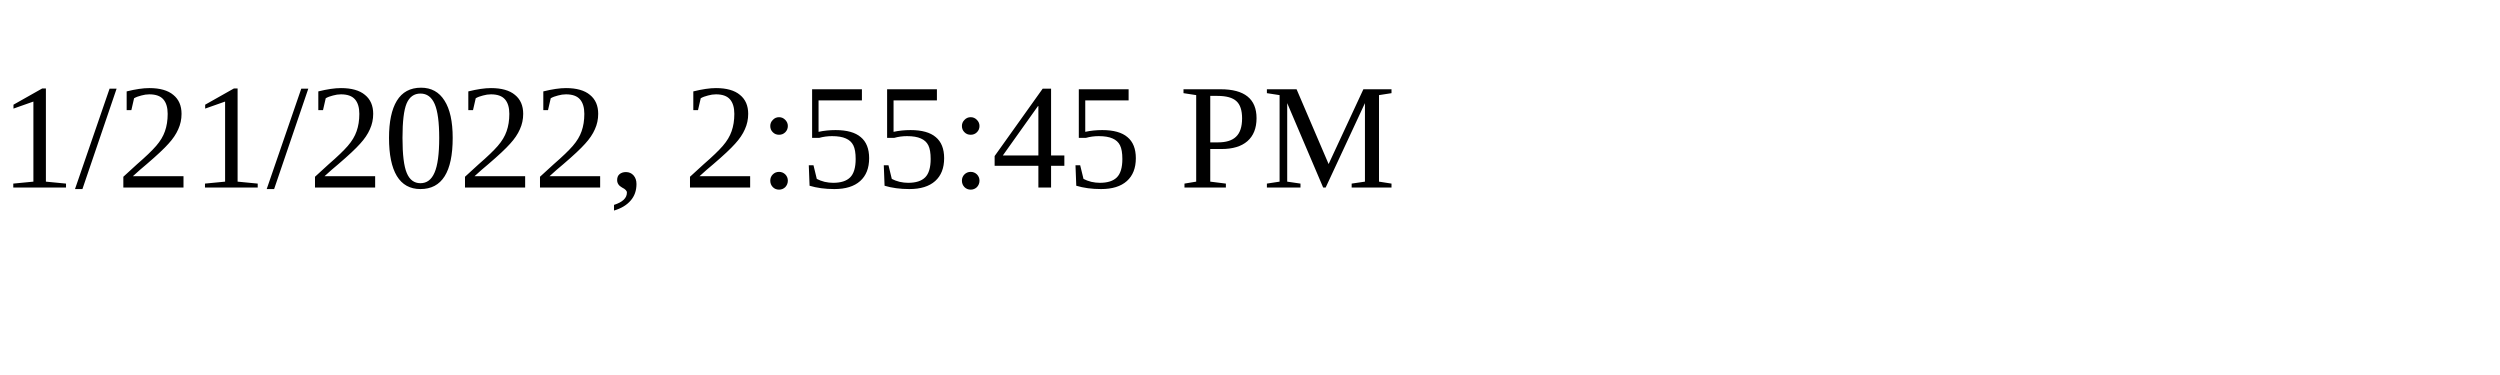
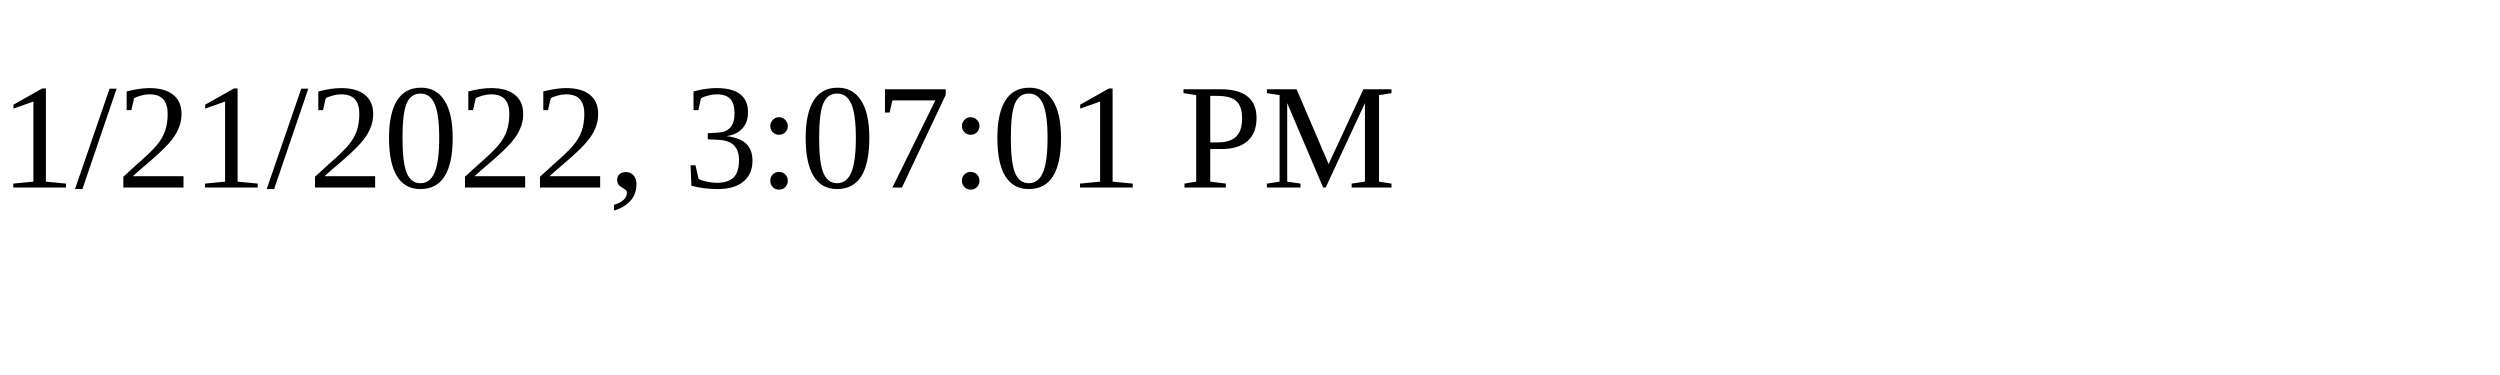
<svg xmlns="http://www.w3.org/2000/svg" height="30" width="200">
-   <text x="0" y="15">1/21/2022, 2:55:45 PM</text>
+   <text x="0" y="15">1/21/2022, 3:07:01 PM</text>
</svg>
